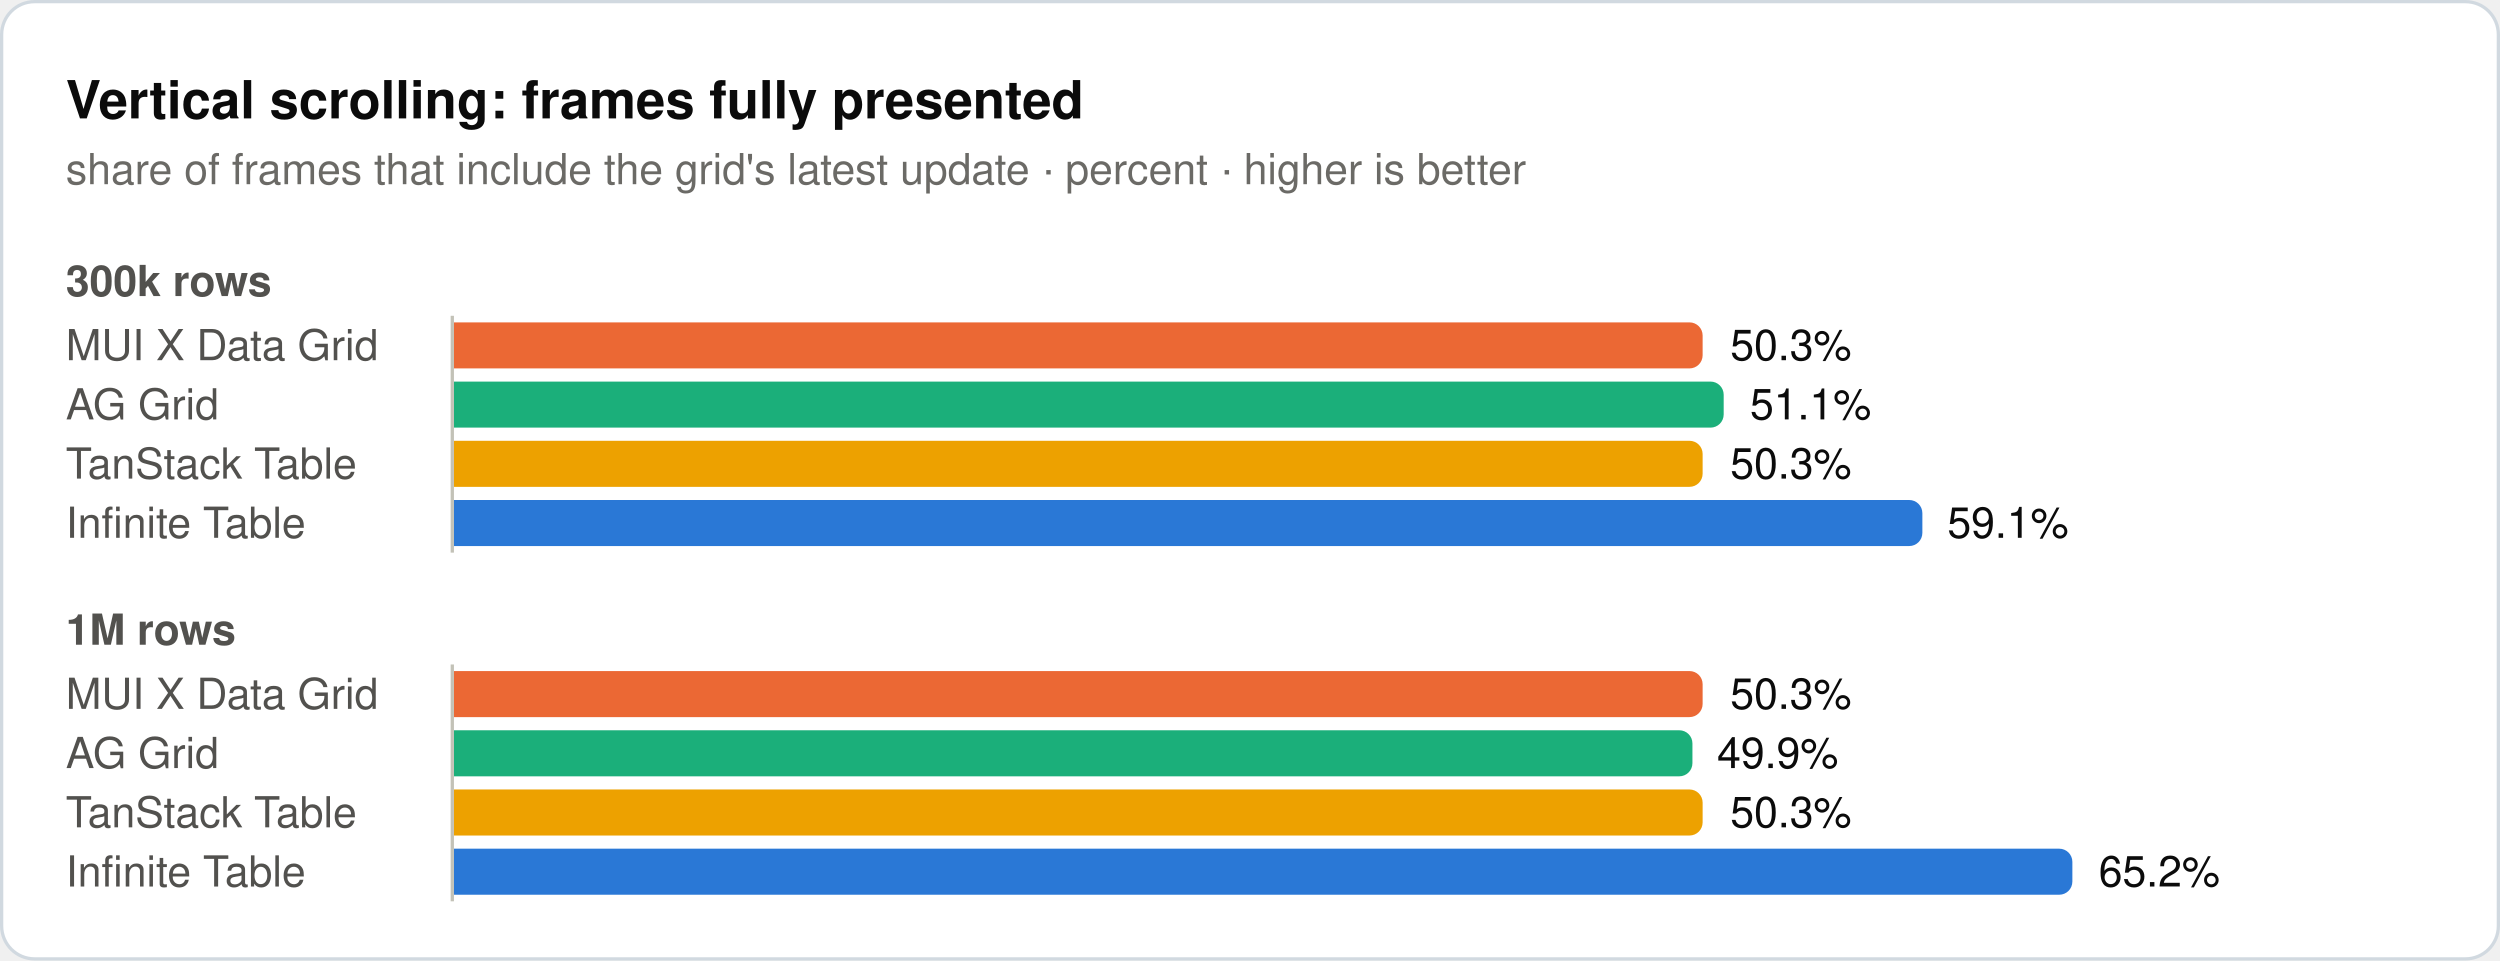
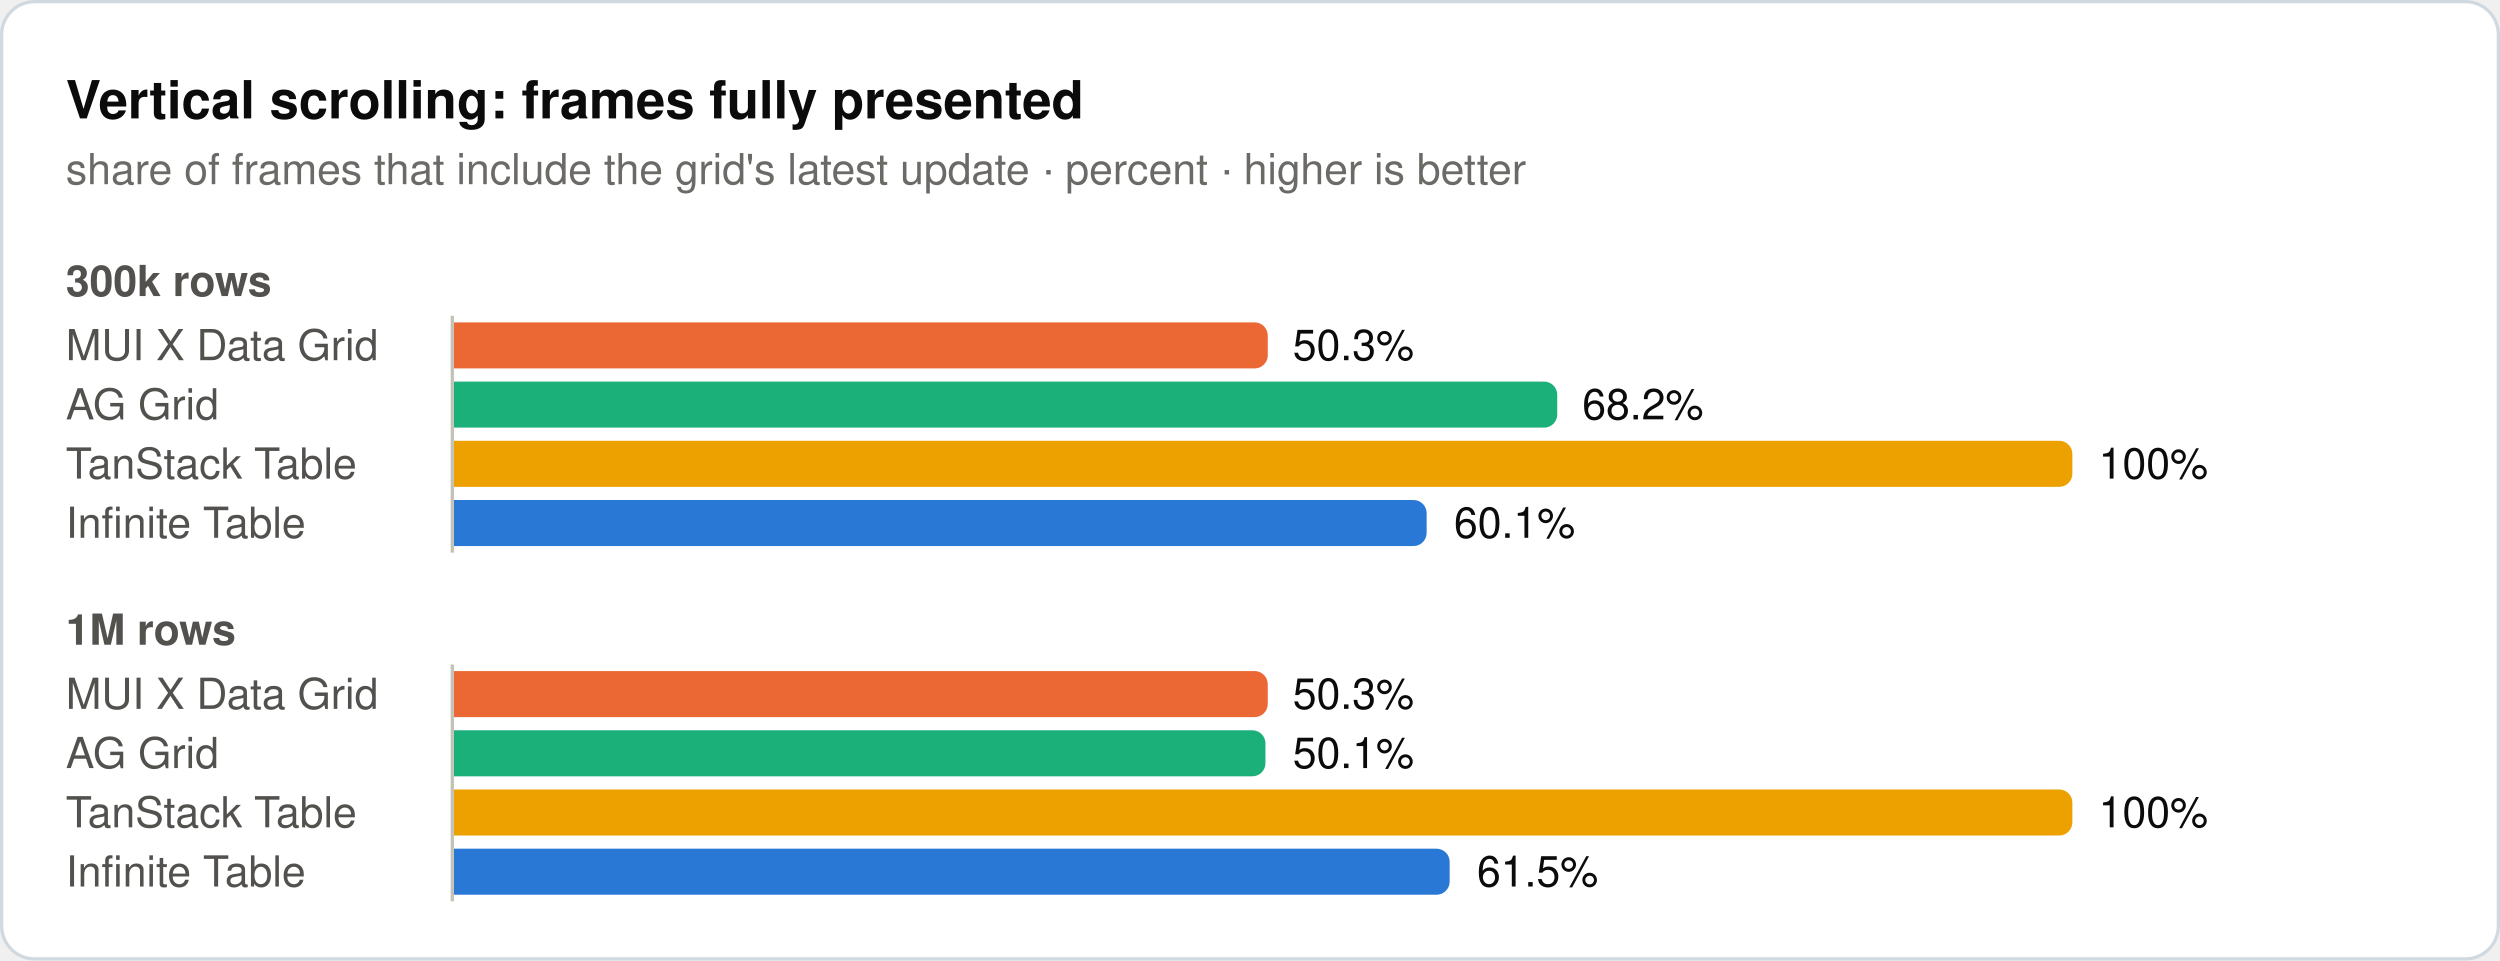
<svg xmlns="http://www.w3.org/2000/svg" width="760" height="292" viewBox="0 0 760 292" role="img">
  <rect x="0.5" y="0.5" width="759" height="291" rx="10" fill="#ffffff" stroke="#d1d9e0" />
  <text x="20" y="36" font-family="system-ui, -apple-system, 'Segoe UI', Helvetica, Arial, sans-serif" font-size="16" font-weight="600" fill="#0b0b0b">Vertical scrolling: frames fully presented</text>
  <text x="20" y="56" font-family="system-ui, -apple-system, 'Segoe UI', Helvetica, Arial, sans-serif" font-size="13" fill="#6b6a66">share of frames that include the grid's latest update · percent · higher is better</text>
  <text x="20" y="90" font-family="system-ui, -apple-system, 'Segoe UI', Helvetica, Arial, sans-serif" font-size="13" font-weight="600" fill="#52514e">300k rows</text>
  <text x="20" y="109.5" font-family="system-ui, -apple-system, 'Segoe UI', Helvetica, Arial, sans-serif" font-size="13" fill="#52514e">MUI X Data Grid</text>
-   <path d="M138,98H513.6a4,4 0 0 1 4,4V108a4,4 0 0 1 -4,4H138Z" fill="#eb6834" />
-   <text x="526" y="109.5" font-family="system-ui, -apple-system, 'Segoe UI', Helvetica, Arial, sans-serif" font-size="13" fill="#0b0b0b">50.3%</text>
+   <path d="M138,98H381.4a4,4 0 0 1 4,4V108a4,4 0 0 1 -4,4H138Z" fill="#eb6834" />
+   <text x="393" y="109.5" font-family="system-ui, -apple-system, 'Segoe UI', Helvetica, Arial, sans-serif" font-size="13" fill="#0b0b0b">50.3%</text>
  <text x="20" y="127.5" font-family="system-ui, -apple-system, 'Segoe UI', Helvetica, Arial, sans-serif" font-size="13" fill="#52514e">AG Grid</text>
-   <path d="M138,116H520a4,4 0 0 1 4,4V126a4,4 0 0 1 -4,4H138Z" fill="#1baf7a" />
-   <text x="532" y="127.5" font-family="system-ui, -apple-system, 'Segoe UI', Helvetica, Arial, sans-serif" font-size="13" fill="#0b0b0b">51.1%</text>
+   <path d="M138,116H469.4a4,4 0 0 1 4,4V126a4,4 0 0 1 -4,4H138Z" fill="#1baf7a" />
+   <text x="481" y="127.5" font-family="system-ui, -apple-system, 'Segoe UI', Helvetica, Arial, sans-serif" font-size="13" fill="#0b0b0b">68.2%</text>
  <text x="20" y="145.5" font-family="system-ui, -apple-system, 'Segoe UI', Helvetica, Arial, sans-serif" font-size="13" fill="#52514e">TanStack Table</text>
-   <path d="M138,134H513.6a4,4 0 0 1 4,4V144a4,4 0 0 1 -4,4H138Z" fill="#eda100" />
-   <text x="526" y="145.5" font-family="system-ui, -apple-system, 'Segoe UI', Helvetica, Arial, sans-serif" font-size="13" fill="#0b0b0b">50.3%</text>
+   <path d="M138,134H626a4,4 0 0 1 4,4V144a4,4 0 0 1 -4,4H138Z" fill="#eda100" />
+   <text x="638" y="145.5" font-family="system-ui, -apple-system, 'Segoe UI', Helvetica, Arial, sans-serif" font-size="13" fill="#0b0b0b">100%</text>
  <text x="20" y="163.5" font-family="system-ui, -apple-system, 'Segoe UI', Helvetica, Arial, sans-serif" font-size="13" fill="#52514e">Infinite Table</text>
-   <path d="M138,152H580.4a4,4 0 0 1 4,4V162a4,4 0 0 1 -4,4H138Z" fill="#2a78d6" />
-   <text x="592" y="163.5" font-family="system-ui, -apple-system, 'Segoe UI', Helvetica, Arial, sans-serif" font-size="13" fill="#0b0b0b">59.1%</text>
+   <path d="M138,152H429.7a4,4 0 0 1 4,4V162a4,4 0 0 1 -4,4H138Z" fill="#2a78d6" />
+   <text x="442" y="163.5" font-family="system-ui, -apple-system, 'Segoe UI', Helvetica, Arial, sans-serif" font-size="13" fill="#0b0b0b">60.1%</text>
  <line x1="137.5" y1="96" x2="137.5" y2="168" stroke="#c3c2b7" stroke-width="1" />
  <text x="20" y="196" font-family="system-ui, -apple-system, 'Segoe UI', Helvetica, Arial, sans-serif" font-size="13" font-weight="600" fill="#52514e">1M rows</text>
  <text x="20" y="215.5" font-family="system-ui, -apple-system, 'Segoe UI', Helvetica, Arial, sans-serif" font-size="13" fill="#52514e">MUI X Data Grid</text>
-   <path d="M138,204H513.6a4,4 0 0 1 4,4V214a4,4 0 0 1 -4,4H138Z" fill="#eb6834" />
-   <text x="526" y="215.5" font-family="system-ui, -apple-system, 'Segoe UI', Helvetica, Arial, sans-serif" font-size="13" fill="#0b0b0b">50.3%</text>
+   <path d="M138,204H381.4a4,4 0 0 1 4,4V214a4,4 0 0 1 -4,4H138Z" fill="#eb6834" />
+   <text x="393" y="215.5" font-family="system-ui, -apple-system, 'Segoe UI', Helvetica, Arial, sans-serif" font-size="13" fill="#0b0b0b">50.3%</text>
  <text x="20" y="233.5" font-family="system-ui, -apple-system, 'Segoe UI', Helvetica, Arial, sans-serif" font-size="13" fill="#52514e">AG Grid</text>
-   <path d="M138,222H510.5a4,4 0 0 1 4,4V232a4,4 0 0 1 -4,4H138Z" fill="#1baf7a" />
-   <text x="522" y="233.5" font-family="system-ui, -apple-system, 'Segoe UI', Helvetica, Arial, sans-serif" font-size="13" fill="#0b0b0b">49.9%</text>
+   <path d="M138,222H380.7a4,4 0 0 1 4,4V232a4,4 0 0 1 -4,4H138Z" fill="#1baf7a" />
+   <text x="393" y="233.5" font-family="system-ui, -apple-system, 'Segoe UI', Helvetica, Arial, sans-serif" font-size="13" fill="#0b0b0b">50.1%</text>
  <text x="20" y="251.5" font-family="system-ui, -apple-system, 'Segoe UI', Helvetica, Arial, sans-serif" font-size="13" fill="#52514e">TanStack Table</text>
-   <path d="M138,240H513.6a4,4 0 0 1 4,4V250a4,4 0 0 1 -4,4H138Z" fill="#eda100" />
-   <text x="526" y="251.5" font-family="system-ui, -apple-system, 'Segoe UI', Helvetica, Arial, sans-serif" font-size="13" fill="#0b0b0b">50.3%</text>
+   <path d="M138,240H626a4,4 0 0 1 4,4V250a4,4 0 0 1 -4,4H138Z" fill="#eda100" />
+   <text x="638" y="251.5" font-family="system-ui, -apple-system, 'Segoe UI', Helvetica, Arial, sans-serif" font-size="13" fill="#0b0b0b">100%</text>
  <text x="20" y="269.5" font-family="system-ui, -apple-system, 'Segoe UI', Helvetica, Arial, sans-serif" font-size="13" fill="#52514e">Infinite Table</text>
-   <path d="M138,258H626a4,4 0 0 1 4,4V268a4,4 0 0 1 -4,4H138Z" fill="#2a78d6" />
-   <text x="638" y="269.5" font-family="system-ui, -apple-system, 'Segoe UI', Helvetica, Arial, sans-serif" font-size="13" fill="#0b0b0b">65.2%</text>
+   <path d="M138,258H436.7a4,4 0 0 1 4,4V268a4,4 0 0 1 -4,4H138Z" fill="#2a78d6" />
+   <text x="449" y="269.5" font-family="system-ui, -apple-system, 'Segoe UI', Helvetica, Arial, sans-serif" font-size="13" fill="#0b0b0b">61.5%</text>
  <line x1="137.5" y1="202" x2="137.5" y2="274" stroke="#c3c2b7" stroke-width="1" />
</svg>
